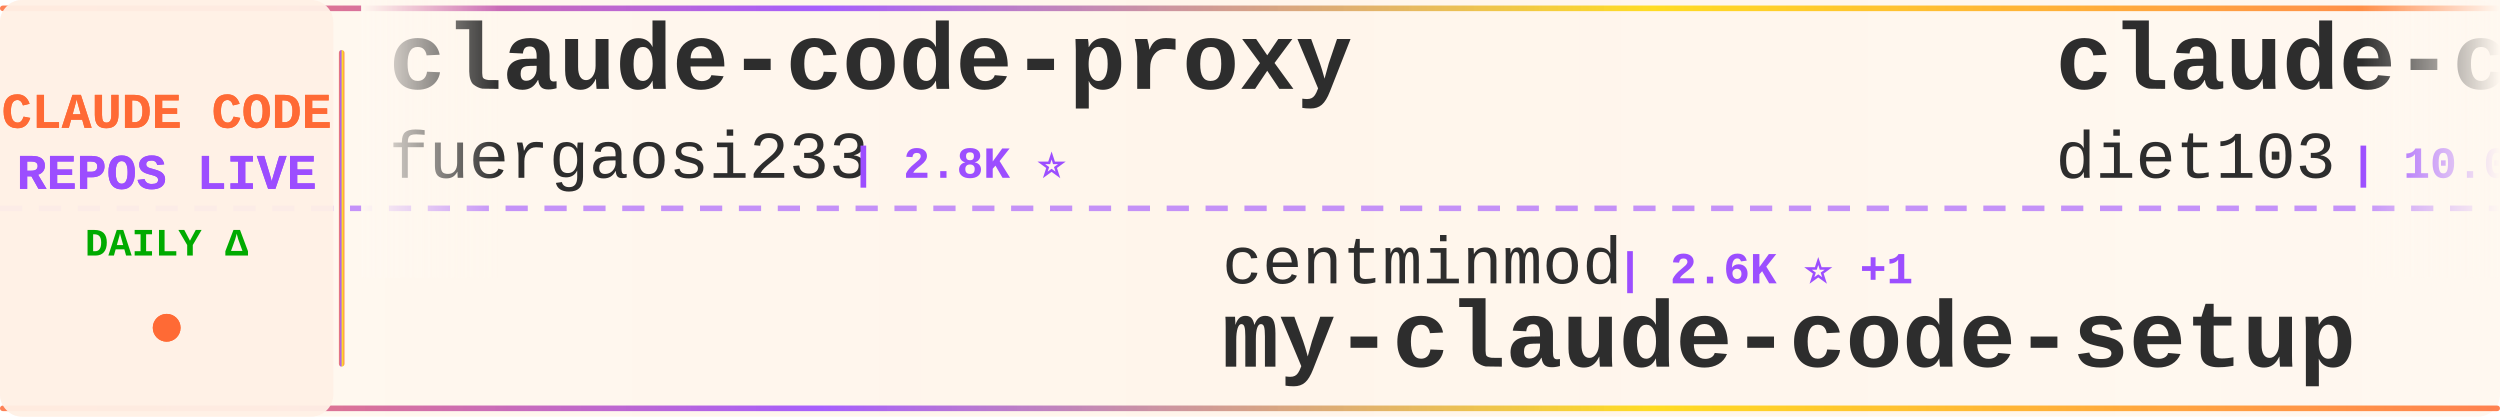
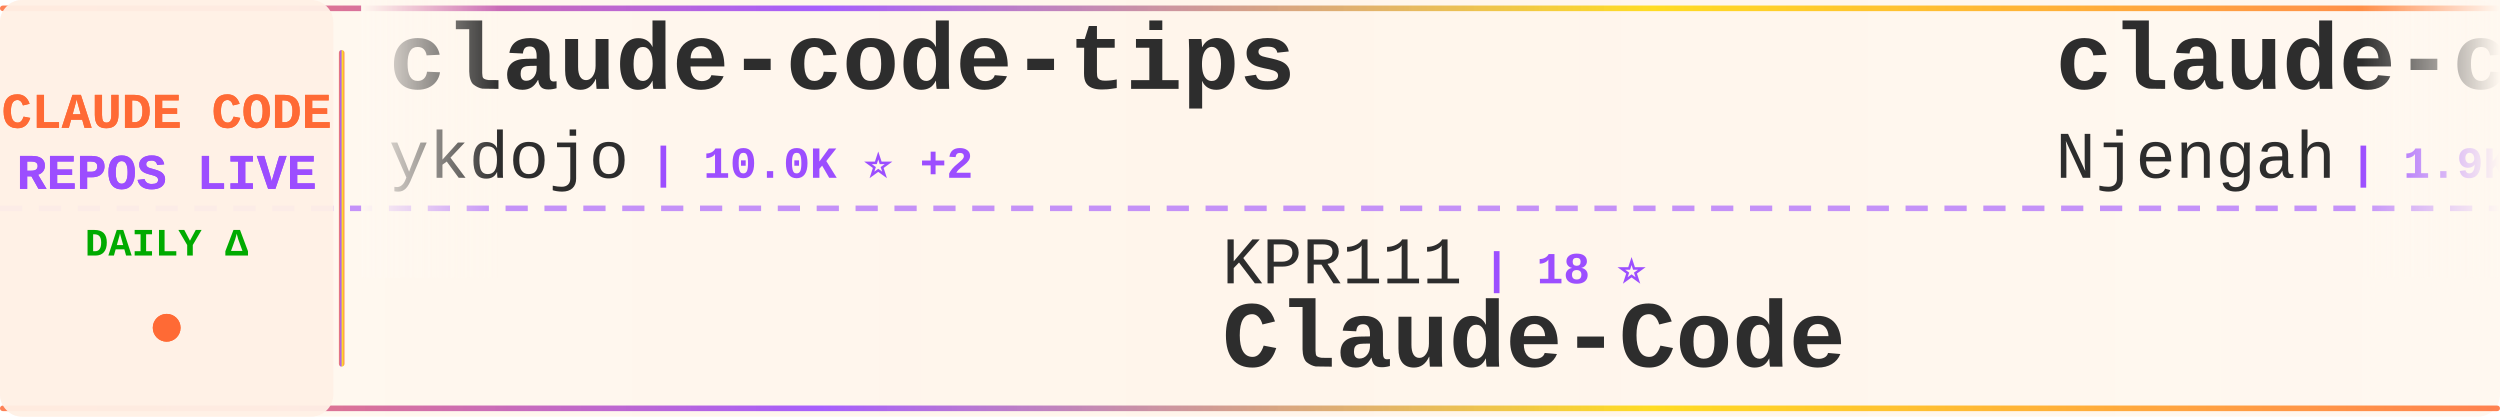
<svg xmlns="http://www.w3.org/2000/svg" width="900" height="150">
  <defs>
    <linearGradient id="tickerBg" x1="0%" y1="0%" x2="100%" y2="0%">
      <stop offset="0%" style="stop-color:#fff8f0;stop-opacity:0.98" />
      <stop offset="50%" style="stop-color:#fff5eb;stop-opacity:1" />
      <stop offset="100%" style="stop-color:#fff8f0;stop-opacity:0.98" />
    </linearGradient>
    <linearGradient id="borderGrad" x1="0%" y1="0%" x2="100%" y2="0%">
      <stop offset="0%" style="stop-color:#FF6B35;stop-opacity:0.85">
        <animate attributeName="stop-opacity" values="0.85;1;0.85" dur="2s" repeatCount="indefinite" />
      </stop>
      <stop offset="33%" style="stop-color:#9C4EFF;stop-opacity:0.9">
        <animate attributeName="stop-opacity" values="0.9;1;0.9" dur="2.2s" repeatCount="indefinite" />
      </stop>
      <stop offset="66%" style="stop-color:#FFD700;stop-opacity:0.85">
        <animate attributeName="stop-opacity" values="0.85;1;0.85" dur="1.8s" repeatCount="indefinite" />
      </stop>
      <stop offset="100%" style="stop-color:#FF6B35;stop-opacity:0.85">
        <animate attributeName="stop-opacity" values="0.85;1;0.85" dur="2s" repeatCount="indefinite" />
      </stop>
    </linearGradient>
    <filter id="textGlow">
      <feGaussianBlur stdDeviation="0.15" result="coloredBlur" />
      <feMerge>
        <feMergeNode in="coloredBlur" />
        <feMergeNode in="SourceGraphic" />
      </feMerge>
    </filter>
    <filter id="metricGlow">
      <feGaussianBlur stdDeviation="0.2" result="coloredBlur" />
      <feMerge>
        <feMergeNode in="coloredBlur" />
        <feMergeNode in="SourceGraphic" />
      </feMerge>
    </filter>
    <linearGradient id="leftFade" x1="0%" y1="0%" x2="100%" y2="0%">
      <stop offset="0%" style="stop-color:#fff8f0;stop-opacity:1" />
      <stop offset="100%" style="stop-color:#fff8f0;stop-opacity:0" />
    </linearGradient>
    <linearGradient id="rightFade" x1="0%" y1="0%" x2="100%" y2="0%">
      <stop offset="0%" style="stop-color:#fff8f0;stop-opacity:0" />
      <stop offset="100%" style="stop-color:#fff8f0;stop-opacity:1" />
    </linearGradient>
  </defs>
  <rect width="900" height="150" fill="url(#tickerBg)" rx="8" />
  <rect x="0" y="2" width="900" height="2" fill="url(#borderGrad)" rx="1" />
  <rect x="0" y="146" width="900" height="2" fill="url(#borderGrad)" rx="1" />
  <line x1="0" y1="75" x2="900" y2="75" stroke="#9C4EFF" stroke-width="2" stroke-dasharray="8 6" opacity="0.6" />
  <rect x="0" y="0" width="120" height="150" fill="#fff0e6" opacity="0.95" rx="8" />
  <text x="60" y="46" font-family="'Courier New', monospace" font-size="18" font-weight="bold" fill="#FF6B35" text-anchor="middle" filter="url(#textGlow)">
    CLAUDE CODE
  </text>
  <text x="60" y="68" font-family="'Courier New', monospace" font-size="18" font-weight="bold" fill="#9C4EFF" text-anchor="middle" filter="url(#textGlow)">
    REPOS LIVE
  </text>
  <text x="60" y="92" font-family="'Courier New', monospace" font-size="14" font-weight="bold" fill="#00aa00" text-anchor="middle">
    DAILY Δ
  </text>
  <circle cx="60" cy="118" r="5" fill="#FF6B35" filter="url(#metricGlow)">
    <animate attributeName="r" values="4;6;4" dur="1.5s" repeatCount="indefinite" />
    <animate attributeName="opacity" values="0.6;1;0.6" dur="1.5s" repeatCount="indefinite" />
  </circle>
  <rect x="122" y="18" width="2" height="114" fill="url(#borderGrad)" rx="1" />
  <clipPath id="tickerClip">
    <rect x="130" y="0" width="770" height="150" />
  </clipPath>
  <g clip-path="url(#tickerClip)">
    <g id="tickerItems">
      <animateTransform attributeName="transform" attributeType="XML" type="translate" from="0 0" to="-3000 0" dur="54s" repeatCount="indefinite" />
      <g transform="translate(0, 0)">
-         <text x="140" y="32" font-family="'Courier New', monospace" font-size="34" font-weight="bold" fill="#2d2d2d">claude-code-proxy</text>
-         <text x="140" y="64" font-family="'Courier New', monospace" font-size="24" font-weight="normal" fill="#2d2d2d" opacity="1.0">fuergaosi233</text>
-         <text x="306" y="64" font-family="'Courier New', monospace" font-size="16" font-weight="bold" fill="#9C4EFF"> | 2.8K ⭐</text>
+         <text x="140" y="32" font-family="'Courier New', monospace" font-size="34" font-weight="bold" fill="#2d2d2d">claude-code-tips</text>
+         <text x="140" y="64" font-family="'Courier New', monospace" font-size="24" font-weight="normal" fill="#2d2d2d" opacity="1.0">ykdojo</text>
+         <text x="234" y="64" font-family="'Courier New', monospace" font-size="16" font-weight="bold" fill="#9C4EFF"> | 10.0K ⭐ +2</text>
      </g>
      <g transform="translate(300, 0)">
-         <text x="140" y="102" font-family="'Courier New', monospace" font-size="24" font-weight="normal" fill="#2d2d2d" opacity="1.0">centminmod</text>
-         <text x="282" y="102" font-family="'Courier New', monospace" font-size="16" font-weight="bold" fill="#9C4EFF"> | 2.6K ⭐ +1</text>
-         <text x="140" y="132" font-family="'Courier New', monospace" font-size="34" font-weight="bold" fill="#2d2d2d">my-claude-code-setup</text>
+         <text x="140" y="102" font-family="'Courier New', monospace" font-size="24" font-weight="normal" fill="#2d2d2d" opacity="1.0">KPR111</text>
+         <text x="234" y="102" font-family="'Courier New', monospace" font-size="16" font-weight="bold" fill="#9C4EFF"> | 18 ⭐</text>
+         <text x="140" y="132" font-family="'Courier New', monospace" font-size="34" font-weight="bold" fill="#2d2d2d">Claude-Code</text>
      </g>
      <g transform="translate(600, 0)">
-         <text x="140" y="32" font-family="'Courier New', monospace" font-size="34" font-weight="bold" fill="#2d2d2d">claude-code-infrastructu...</text>
-         <text x="140" y="64" font-family="'Courier New', monospace" font-size="24" font-weight="normal" fill="#2d2d2d" opacity="1.0">diet103</text>
-         <text x="246" y="64" font-family="'Courier New', monospace" font-size="16" font-weight="bold" fill="#9C4EFF"> | 10.0K ⭐</text>
+         <text x="140" y="32" font-family="'Courier New', monospace" font-size="34" font-weight="bold" fill="#2d2d2d">claude-code-cheat-sheet</text>
+         <text x="140" y="64" font-family="'Courier New', monospace" font-size="24" font-weight="normal" fill="#2d2d2d" opacity="1.0">Njengah</text>
+         <text x="246" y="64" font-family="'Courier New', monospace" font-size="16" font-weight="bold" fill="#9C4EFF"> | 1.9K ⭐</text>
      </g>
      <g transform="translate(900, 0)">
-         <text x="140" y="102" font-family="'Courier New', monospace" font-size="24" font-weight="normal" fill="#2d2d2d" opacity="1.0">frankbria</text>
-         <text x="270" y="102" font-family="'Courier New', monospace" font-size="16" font-weight="bold" fill="#9C4EFF"> | 9.6K ⭐ -1</text>
-         <text x="140" y="132" font-family="'Courier New', monospace" font-size="34" font-weight="bold" fill="#2d2d2d">ralph-claude-code</text>
+         <text x="140" y="102" font-family="'Courier New', monospace" font-size="24" font-weight="normal" fill="#2d2d2d" opacity="1.0">musistudio</text>
+         <text x="282" y="102" font-family="'Courier New', monospace" font-size="16" font-weight="bold" fill="#9C4EFF"> | 37.0K ⭐</text>
+         <text x="140" y="132" font-family="'Courier New', monospace" font-size="34" font-weight="bold" fill="#2d2d2d">claude-code-router</text>
      </g>
      <g transform="translate(1200, 0)">
-         <text x="140" y="32" font-family="'Courier New', monospace" font-size="34" font-weight="bold" fill="#2d2d2d">Claude-Code</text>
-         <text x="140" y="64" font-family="'Courier New', monospace" font-size="24" font-weight="normal" fill="#2d2d2d" opacity="1.0">OrcaWhisper</text>
-         <text x="294" y="64" font-family="'Courier New', monospace" font-size="16" font-weight="bold" fill="#9C4EFF"> | 91 ⭐</text>
+         <text x="140" y="32" font-family="'Courier New', monospace" font-size="34" font-weight="bold" fill="#2d2d2d">claude-code-sourcemap</text>
+         <text x="140" y="64" font-family="'Courier New', monospace" font-size="24" font-weight="normal" fill="#2d2d2d" opacity="1.0">ChinaSiro</text>
+         <text x="270" y="64" font-family="'Courier New', monospace" font-size="16" font-weight="bold" fill="#9C4EFF"> | 9.6K ⭐</text>
      </g>
      <g transform="translate(1500, 0)">
-         <text x="140" y="102" font-family="'Courier New', monospace" font-size="24" font-weight="normal" fill="#2d2d2d" opacity="1.0">asgeirtj</text>
-         <text x="258" y="102" font-family="'Courier New', monospace" font-size="16" font-weight="bold" fill="#9C4EFF"> | 63.8K ⭐ +12</text>
-         <text x="140" y="132" font-family="'Courier New', monospace" font-size="34" font-weight="bold" fill="#2d2d2d">system_prompts_leaks</text>
+         <text x="140" y="102" font-family="'Courier New', monospace" font-size="24" font-weight="normal" fill="#2d2d2d" opacity="1.0">fuergaosi233</text>
+         <text x="306" y="102" font-family="'Courier New', monospace" font-size="16" font-weight="bold" fill="#9C4EFF"> | 2.8K ⭐ +1</text>
+         <text x="140" y="132" font-family="'Courier New', monospace" font-size="34" font-weight="bold" fill="#2d2d2d">claude-code-proxy</text>
      </g>
      <g transform="translate(1800, 0)">
-         <text x="140" y="32" font-family="'Courier New', monospace" font-size="34" font-weight="bold" fill="#2d2d2d">claude-code-webui</text>
-         <text x="140" y="64" font-family="'Courier New', monospace" font-size="24" font-weight="normal" fill="#2d2d2d" opacity="1.0">sugyan</text>
-         <text x="234" y="64" font-family="'Courier New', monospace" font-size="16" font-weight="bold" fill="#9C4EFF"> | 1.1K ⭐</text>
+         <text x="140" y="32" font-family="'Courier New', monospace" font-size="34" font-weight="bold" fill="#2d2d2d">arcads-claude-code</text>
+         <text x="140" y="64" font-family="'Courier New', monospace" font-size="24" font-weight="normal" fill="#2d2d2d" opacity="1.0">krusemediallc</text>
+         <text x="318" y="64" font-family="'Courier New', monospace" font-size="16" font-weight="bold" fill="#9C4EFF"> | 1.4K ⭐</text>
      </g>
      <g transform="translate(2100, 0)">
-         <text x="140" y="102" font-family="'Courier New', monospace" font-size="24" font-weight="normal" fill="#2d2d2d" opacity="1.0">OneRedOak</text>
-         <text x="270" y="102" font-family="'Courier New', monospace" font-size="16" font-weight="bold" fill="#9C4EFF"> | 3.9K ⭐</text>
-         <text x="140" y="132" font-family="'Courier New', monospace" font-size="34" font-weight="bold" fill="#2d2d2d">claude-code-workflows</text>
+         <text x="140" y="102" font-family="'Courier New', monospace" font-size="24" font-weight="normal" fill="#2d2d2d" opacity="1.0">VoltAgent</text>
+         <text x="270" y="102" font-family="'Courier New', monospace" font-size="16" font-weight="bold" fill="#9C4EFF"> | 24.7K ⭐ +4</text>
+         <text x="140" y="132" font-family="'Courier New', monospace" font-size="34" font-weight="bold" fill="#2d2d2d">awesome-claude-code-suba...</text>
      </g>
      <g transform="translate(2400, 0)">
-         <text x="140" y="32" font-family="'Courier New', monospace" font-size="34" font-weight="bold" fill="#2d2d2d">claude-code-harness</text>
-         <text x="140" y="64" font-family="'Courier New', monospace" font-size="24" font-weight="normal" fill="#2d2d2d" opacity="1.0">Chachamaru127</text>
-         <text x="318" y="64" font-family="'Courier New', monospace" font-size="16" font-weight="bold" fill="#9C4EFF"> | 3.1K ⭐ -1</text>
+         <text x="140" y="32" font-family="'Courier New', monospace" font-size="34" font-weight="bold" fill="#2d2d2d">claude-code-book</text>
+         <text x="140" y="64" font-family="'Courier New', monospace" font-size="24" font-weight="normal" fill="#2d2d2d" opacity="1.0">lintsinghua</text>
+         <text x="294" y="64" font-family="'Courier New', monospace" font-size="16" font-weight="bold" fill="#9C4EFF"> | 4.1K ⭐ -1</text>
      </g>
      <g transform="translate(2700, 0)">
-         <text x="140" y="102" font-family="'Courier New', monospace" font-size="24" font-weight="normal" fill="#2d2d2d" opacity="1.0">oboard</text>
-         <text x="234" y="102" font-family="'Courier New', monospace" font-size="16" font-weight="bold" fill="#9C4EFF"> | 3.3K ⭐</text>
-         <text x="140" y="132" font-family="'Courier New', monospace" font-size="34" font-weight="bold" fill="#2d2d2d">claude-code-rev</text>
+         <text x="140" y="102" font-family="'Courier New', monospace" font-size="24" font-weight="normal" fill="#2d2d2d" opacity="1.0">davila7</text>
+         <text x="246" y="102" font-family="'Courier New', monospace" font-size="16" font-weight="bold" fill="#9C4EFF"> | 30.5K ⭐ +6</text>
+         <text x="140" y="132" font-family="'Courier New', monospace" font-size="34" font-weight="bold" fill="#2d2d2d">claude-code-templates</text>
      </g>
      <g transform="translate(3000, 0)">
-         <text x="140" y="32" font-family="'Courier New', monospace" font-size="34" font-weight="bold" fill="#2d2d2d">claude-code-proxy</text>
-         <text x="140" y="64" font-family="'Courier New', monospace" font-size="24" font-weight="normal" fill="#2d2d2d" opacity="1.0">fuergaosi233</text>
-         <text x="306" y="64" font-family="'Courier New', monospace" font-size="16" font-weight="bold" fill="#9C4EFF"> | 2.8K ⭐</text>
+         <text x="140" y="32" font-family="'Courier New', monospace" font-size="34" font-weight="bold" fill="#2d2d2d">claude-code-tips</text>
+         <text x="140" y="64" font-family="'Courier New', monospace" font-size="24" font-weight="normal" fill="#2d2d2d" opacity="1.0">ykdojo</text>
+         <text x="234" y="64" font-family="'Courier New', monospace" font-size="16" font-weight="bold" fill="#9C4EFF"> | 10.0K ⭐ +2</text>
      </g>
      <g transform="translate(3300, 0)">
-         <text x="140" y="102" font-family="'Courier New', monospace" font-size="24" font-weight="normal" fill="#2d2d2d" opacity="1.0">centminmod</text>
-         <text x="282" y="102" font-family="'Courier New', monospace" font-size="16" font-weight="bold" fill="#9C4EFF"> | 2.6K ⭐ +1</text>
-         <text x="140" y="132" font-family="'Courier New', monospace" font-size="34" font-weight="bold" fill="#2d2d2d">my-claude-code-setup</text>
+         <text x="140" y="102" font-family="'Courier New', monospace" font-size="24" font-weight="normal" fill="#2d2d2d" opacity="1.0">KPR111</text>
+         <text x="234" y="102" font-family="'Courier New', monospace" font-size="16" font-weight="bold" fill="#9C4EFF"> | 18 ⭐</text>
+         <text x="140" y="132" font-family="'Courier New', monospace" font-size="34" font-weight="bold" fill="#2d2d2d">Claude-Code</text>
      </g>
      <g transform="translate(3600, 0)">
-         <text x="140" y="32" font-family="'Courier New', monospace" font-size="34" font-weight="bold" fill="#2d2d2d">claude-code-infrastructu...</text>
-         <text x="140" y="64" font-family="'Courier New', monospace" font-size="24" font-weight="normal" fill="#2d2d2d" opacity="1.0">diet103</text>
-         <text x="246" y="64" font-family="'Courier New', monospace" font-size="16" font-weight="bold" fill="#9C4EFF"> | 10.0K ⭐</text>
+         <text x="140" y="32" font-family="'Courier New', monospace" font-size="34" font-weight="bold" fill="#2d2d2d">claude-code-cheat-sheet</text>
+         <text x="140" y="64" font-family="'Courier New', monospace" font-size="24" font-weight="normal" fill="#2d2d2d" opacity="1.0">Njengah</text>
+         <text x="246" y="64" font-family="'Courier New', monospace" font-size="16" font-weight="bold" fill="#9C4EFF"> | 1.9K ⭐</text>
      </g>
      <g transform="translate(3900, 0)">
-         <text x="140" y="102" font-family="'Courier New', monospace" font-size="24" font-weight="normal" fill="#2d2d2d" opacity="1.0">frankbria</text>
-         <text x="270" y="102" font-family="'Courier New', monospace" font-size="16" font-weight="bold" fill="#9C4EFF"> | 9.6K ⭐ -1</text>
-         <text x="140" y="132" font-family="'Courier New', monospace" font-size="34" font-weight="bold" fill="#2d2d2d">ralph-claude-code</text>
+         <text x="140" y="102" font-family="'Courier New', monospace" font-size="24" font-weight="normal" fill="#2d2d2d" opacity="1.0">musistudio</text>
+         <text x="282" y="102" font-family="'Courier New', monospace" font-size="16" font-weight="bold" fill="#9C4EFF"> | 37.0K ⭐</text>
+         <text x="140" y="132" font-family="'Courier New', monospace" font-size="34" font-weight="bold" fill="#2d2d2d">claude-code-router</text>
      </g>
    </g>
  </g>
  <rect x="130" y="0" width="50" height="100" fill="url(#leftFade)" />
  <rect x="850" y="0" width="50" height="100" fill="url(#rightFade)" />
</svg>
